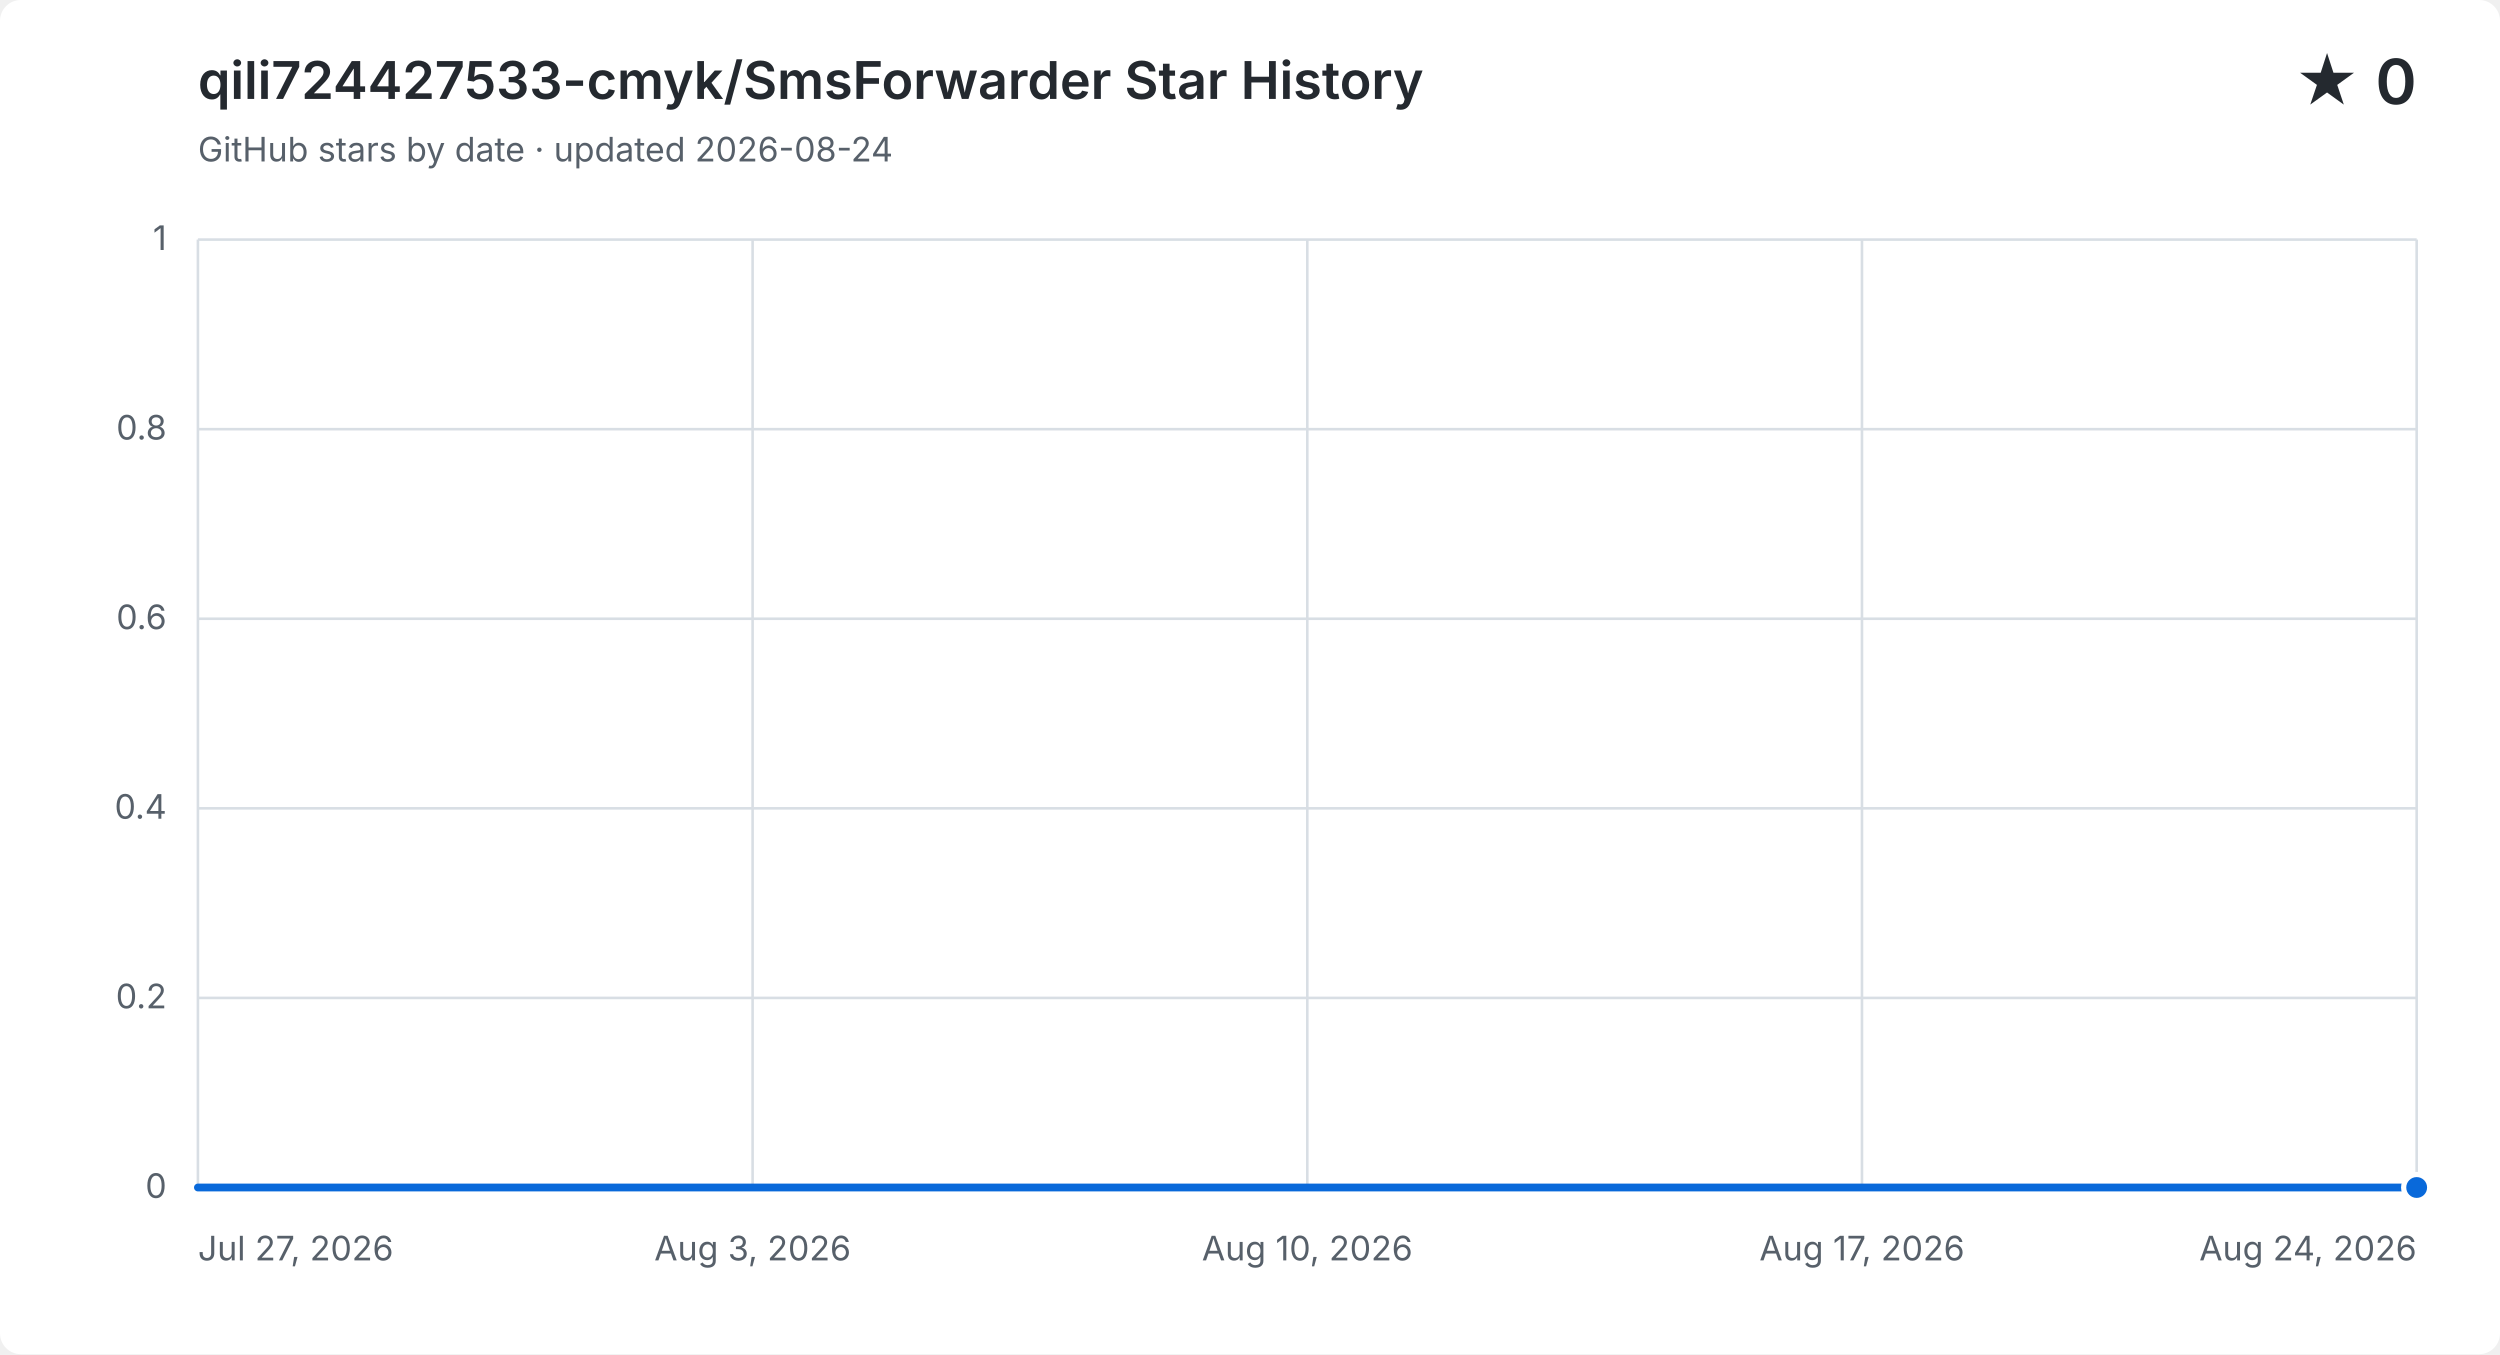
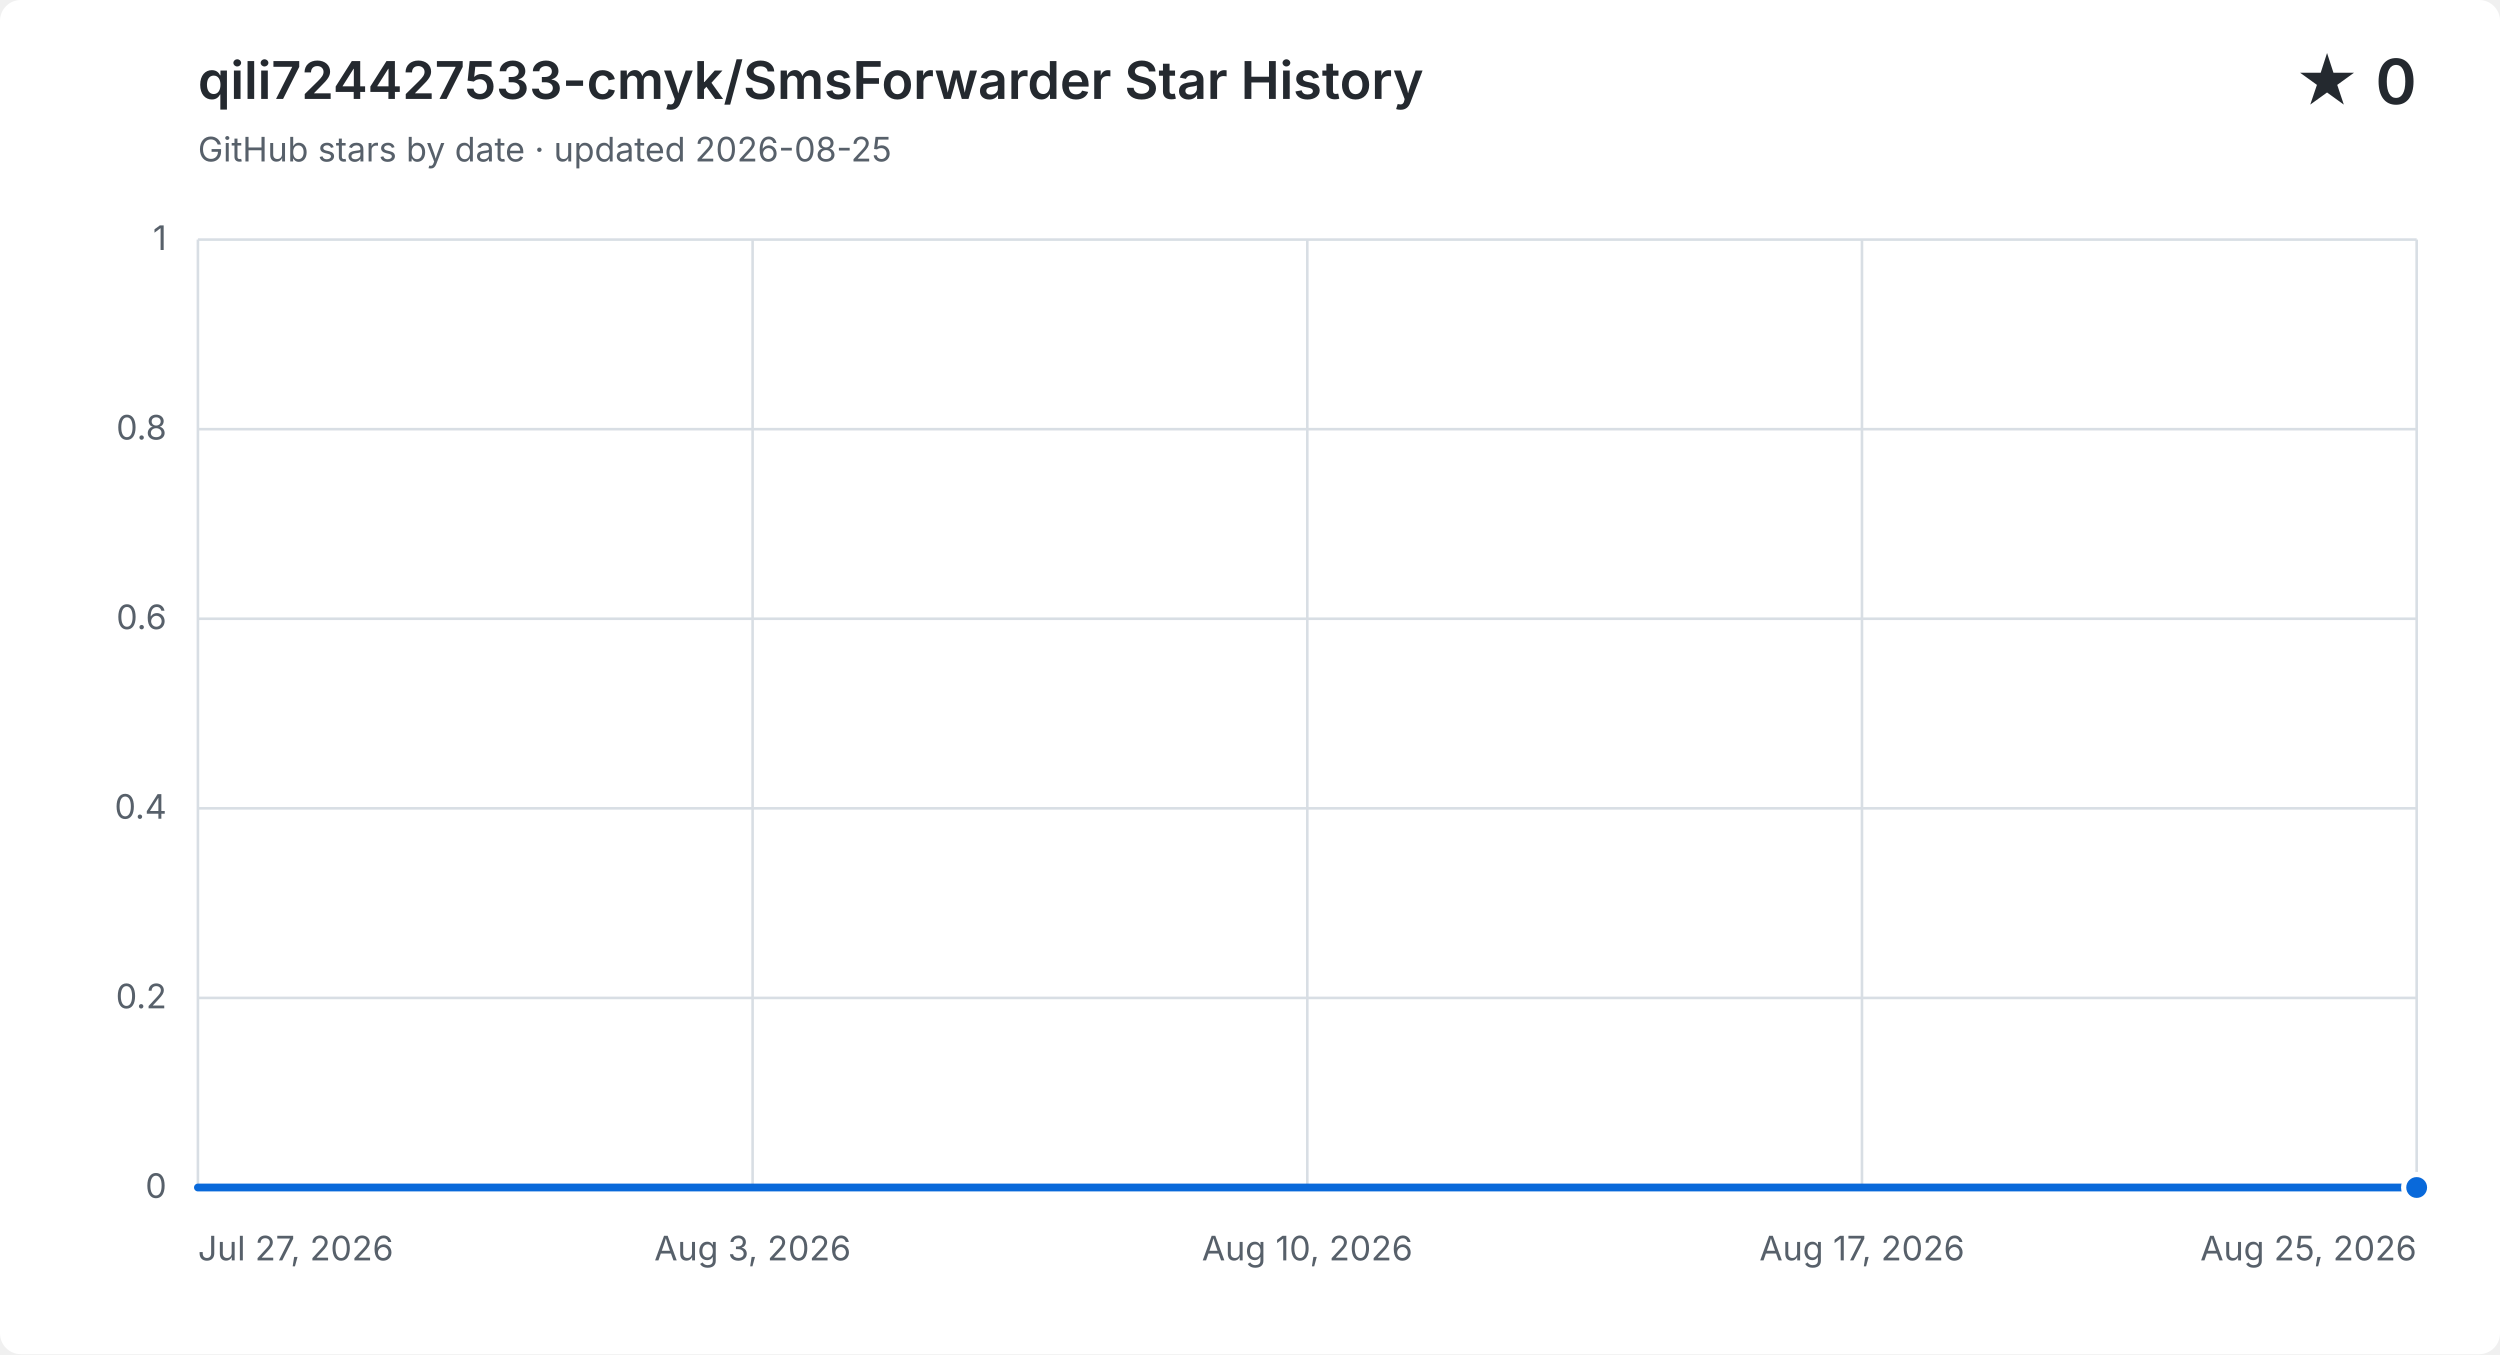
<svg xmlns="http://www.w3.org/2000/svg" width="960" height="520" viewBox="0 0 960 520" role="img" aria-labelledby="title description">
  <style>
    .background { fill: #ffffff; }
    .grid { fill: none; stroke: #d8dee4; stroke-width: 1; }
    .label, .subtitle { fill: #57606a; font: 13px -apple-system, BlinkMacSystemFont, "Segoe UI", sans-serif; }
    .heading, .value { fill: #24292f; font-family: -apple-system, BlinkMacSystemFont, "Segoe UI", sans-serif; }
    .heading { font-size: 20px; font-weight: 600; }
    .value { font-size: 24px; font-weight: 600; }
    .area { fill: #0969da; opacity: .12; }
    .line { fill: none; stroke: #0969da; stroke-linecap: round; stroke-linejoin: round; stroke-width: 3; }
    .point { fill: #0969da; stroke: #ffffff; stroke-width: 2; }
    @media (prefers-color-scheme: dark) {
      .background { fill: #0d1117; }
      .grid { stroke: #30363d; }
      .label, .subtitle { fill: #8b949e; }
      .heading, .value { fill: #f0f6fc; }
      .area { fill: #58a6ff; }
      .line { stroke: #58a6ff; }
      .point { fill: #58a6ff; stroke: #0d1117; }
    }
  </style>
  <rect class="background" width="960" height="520" rx="8" />
  <text class="heading" x="76" y="38">qili724427533-cmyk/SmsForwarder Star History</text>
-   <text class="subtitle" x="76" y="62">GitHub stars by date · updated 2026-08-24</text>
+   <text class="subtitle" x="76" y="62">GitHub stars by date · updated 2026-08-25</text>
  <text class="value" x="928" y="40" text-anchor="end">★ 0</text>
  <path class="grid" d="M 76 456.0 H 928" />
  <text class="label" x="64" y="460.0" text-anchor="end">0</text>
  <path class="grid" d="M 76 383.2 H 928" />
  <text class="label" x="64" y="387.2" text-anchor="end">0.2</text>
  <path class="grid" d="M 76 310.4 H 928" />
  <text class="label" x="64" y="314.4" text-anchor="end">0.4</text>
  <path class="grid" d="M 76 237.6 H 928" />
  <text class="label" x="64" y="241.6" text-anchor="end">0.6</text>
  <path class="grid" d="M 76 164.8 H 928" />
  <text class="label" x="64" y="168.8" text-anchor="end">0.8</text>
  <path class="grid" d="M 76 92.0 H 928" />
  <text class="label" x="64" y="96.0" text-anchor="end">1</text>
  <path class="grid" d="M 76.0 92 V 456" />
  <text class="label" x="76.0" y="484" text-anchor="start">Jul 27, 2026</text>
  <path class="grid" d="M 289.0 92 V 456" />
  <text class="label" x="289.0" y="484" text-anchor="middle">Aug 3, 2026</text>
  <path class="grid" d="M 502.0 92 V 456" />
  <text class="label" x="502.0" y="484" text-anchor="middle">Aug 10, 2026</text>
  <path class="grid" d="M 715.0 92 V 456" />
  <text class="label" x="715.0" y="484" text-anchor="middle">Aug 17, 2026</text>
  <path class="grid" d="M 928.0 92 V 456" />
-   <text class="label" x="928.0" y="484" text-anchor="end">Aug 24, 2026</text>
-   <path class="area" d="M 76.0 456.0 H 106.4 V 456.0 H 136.9 V 456.0 H 167.3 V 456.0 H 197.7 V 456.0 H 228.1 V 456.0 H 258.6 V 456.0 H 289.0 V 456.0 H 319.4 V 456.0 H 349.9 V 456.0 H 380.3 V 456.0 H 410.7 V 456.0 H 441.1 V 456.0 H 471.6 V 456.0 H 502.0 V 456.0 H 532.4 V 456.0 H 562.9 V 456.0 H 593.3 V 456.0 H 623.7 V 456.0 H 654.1 V 456.0 H 684.6 V 456.0 H 715.0 V 456.0 H 745.4 V 456.0 H 775.9 V 456.0 H 806.3 V 456.0 H 836.7 V 456.0 H 867.1 V 456.0 H 897.6 V 456.0 H 928.0 V 456.0 V 456 H 76.0 Z" />
-   <path class="line" d="M 76.0 456.0 H 106.4 V 456.0 H 136.9 V 456.0 H 167.3 V 456.0 H 197.7 V 456.0 H 228.1 V 456.0 H 258.6 V 456.0 H 289.0 V 456.0 H 319.4 V 456.0 H 349.9 V 456.0 H 380.3 V 456.0 H 410.7 V 456.0 H 441.1 V 456.0 H 471.6 V 456.0 H 502.0 V 456.0 H 532.4 V 456.0 H 562.9 V 456.0 H 593.3 V 456.0 H 623.7 V 456.0 H 654.1 V 456.0 H 684.6 V 456.0 H 715.0 V 456.0 H 745.4 V 456.0 H 775.9 V 456.0 H 806.3 V 456.0 H 836.7 V 456.0 H 867.1 V 456.0 H 897.6 V 456.0 H 928.0 V 456.0" />
+   <text class="label" x="928.0" y="484" text-anchor="end">Aug 25, 2026</text>
+   <path class="area" d="M 76.0 456.0 H 105.4 V 456.0 H 134.8 V 456.0 H 164.1 V 456.0 H 193.5 V 456.0 H 222.9 V 456.0 H 252.3 V 456.0 H 281.7 V 456.0 H 311.0 V 456.0 H 340.4 V 456.0 H 369.8 V 456.0 H 399.2 V 456.0 H 428.6 V 456.0 H 457.9 V 456.0 H 487.3 V 456.0 H 516.7 V 456.0 H 546.1 V 456.0 H 575.4 V 456.0 H 604.8 V 456.0 H 634.2 V 456.0 H 663.6 V 456.0 H 693.0 V 456.0 H 722.3 V 456.0 H 751.7 V 456.0 H 781.1 V 456.0 H 810.5 V 456.0 H 839.9 V 456.0 H 869.2 V 456.0 H 898.6 V 456.0 H 928.0 V 456.0 V 456 H 76.0 Z" />
+   <path class="line" d="M 76.0 456.0 H 105.4 V 456.0 H 134.8 V 456.0 H 164.1 V 456.0 H 193.5 V 456.0 H 222.9 V 456.0 H 252.3 V 456.0 H 281.7 V 456.0 H 311.0 V 456.0 H 340.4 V 456.0 H 369.8 V 456.0 H 399.2 V 456.0 H 428.6 V 456.0 H 457.9 V 456.0 H 487.3 V 456.0 H 516.7 V 456.0 H 546.1 V 456.0 H 575.4 V 456.0 H 604.8 V 456.0 H 634.2 V 456.0 H 663.6 V 456.0 H 693.0 V 456.0 H 722.3 V 456.0 H 751.7 V 456.0 H 781.1 V 456.0 H 810.5 V 456.0 H 839.9 V 456.0 H 869.2 V 456.0 H 898.6 V 456.0 H 928.0 V 456.0" />
  <circle class="point" cx="928.0" cy="456.0" r="5" />
</svg>
